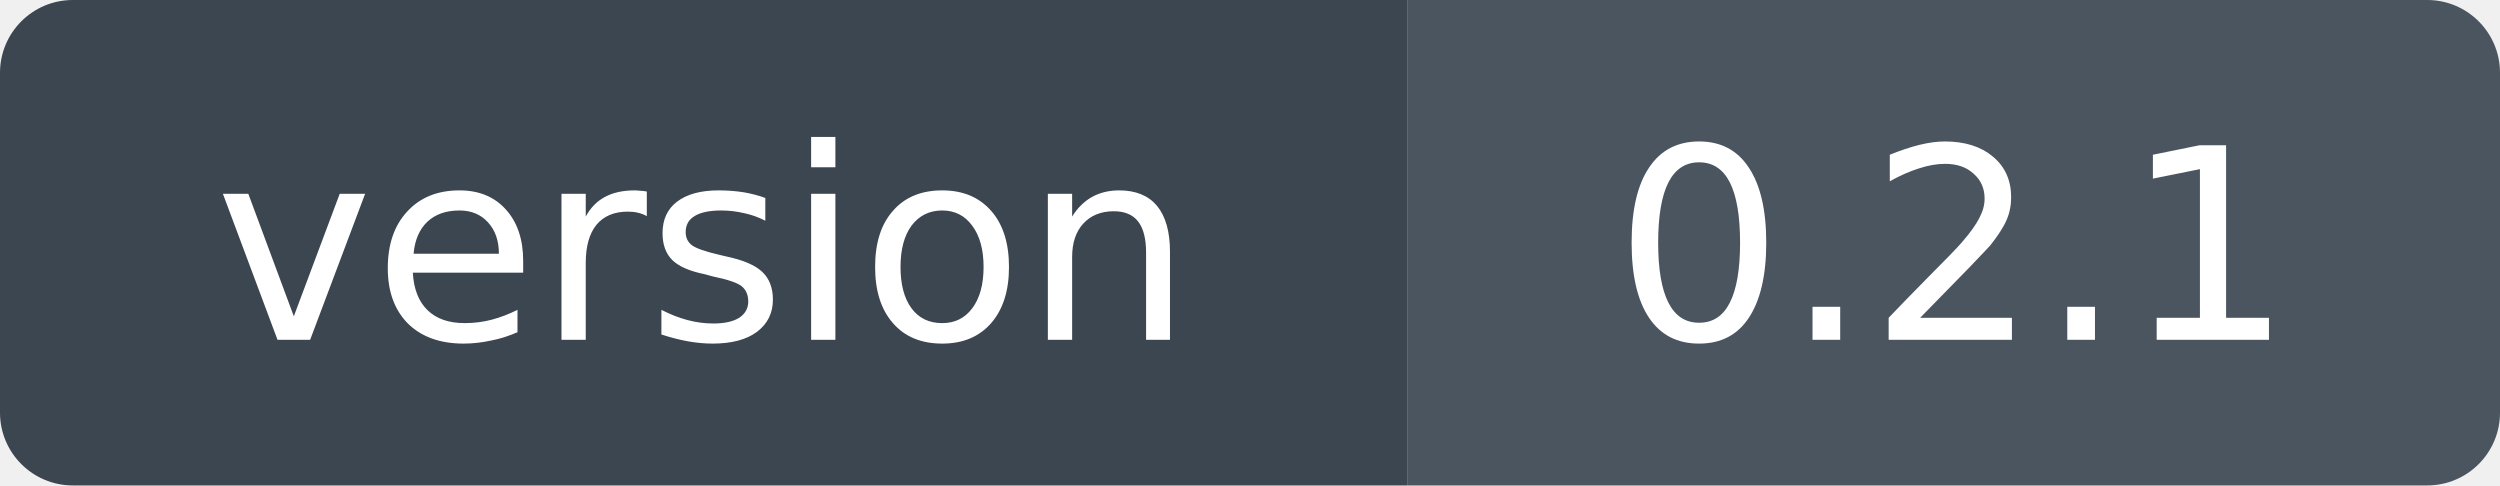
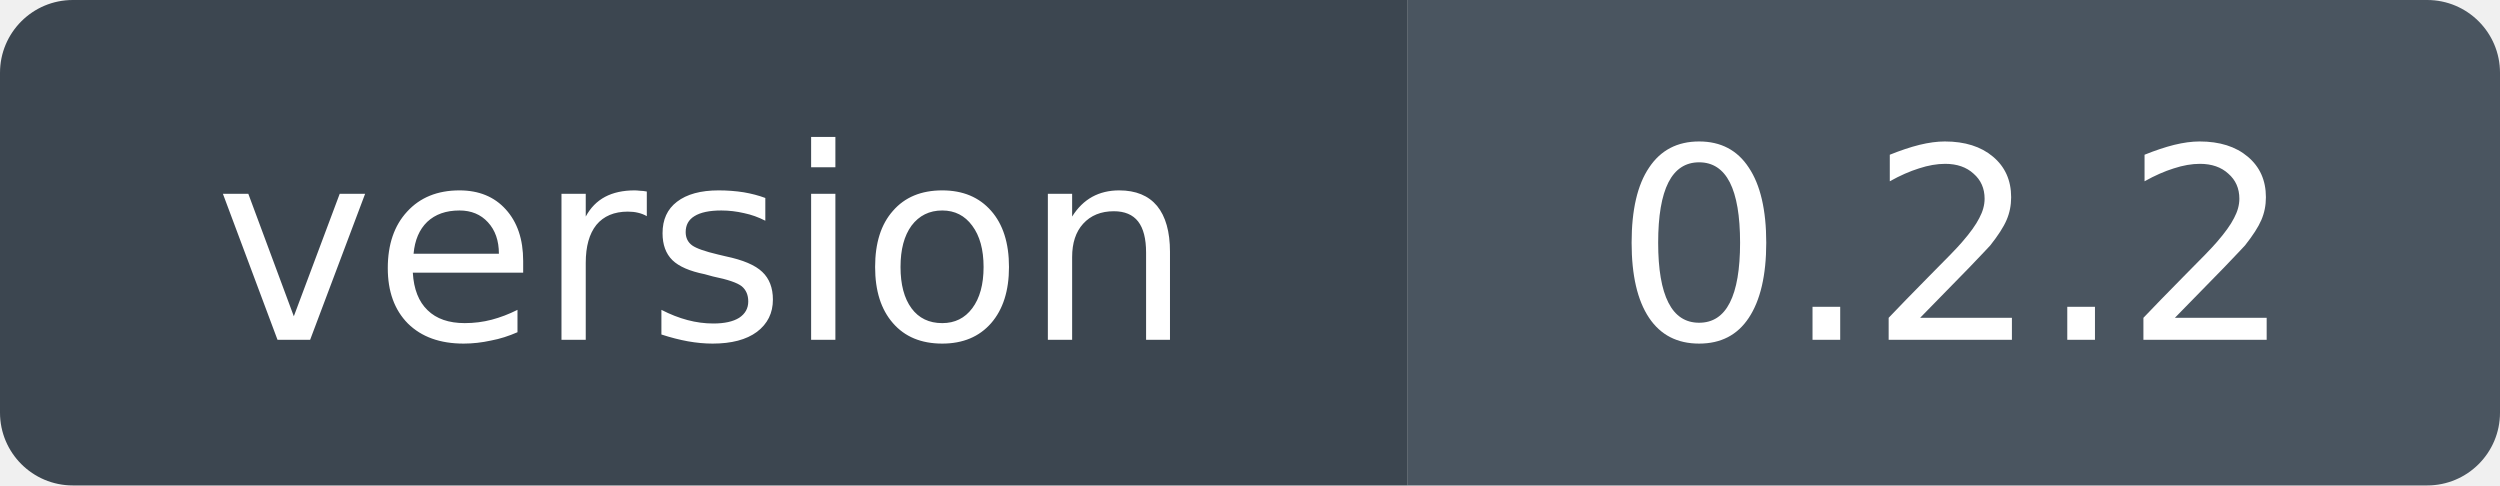
- <svg xmlns="http://www.w3.org/2000/svg" width="103" height="20" role="img" aria-label="version: 0.2.1">
+ <svg xmlns="http://www.w3.org/2000/svg" width="103" height="20" role="img" aria-label="version: 0.2.2">
  <clipPath id="r">
    <rect width="103" height="20" rx="3" />
  </clipPath>
  <g clip-path="url(#r)">
    <rect width="58" height="20" fill="#3c4650" />
    <rect x="58" width="45" height="20" fill="#4a5560" />
  </g>
  <g fill="#fff" font-family="Verdana,Geneva,DejaVu Sans,sans-serif" font-size="11" text-anchor="middle">
    <text x="29" y="14">version</text>
-     <text x="80.5" y="14">0.2.1</text>
+     <text x="80.5" y="14">0.2.2</text>
  </g>
</svg>
